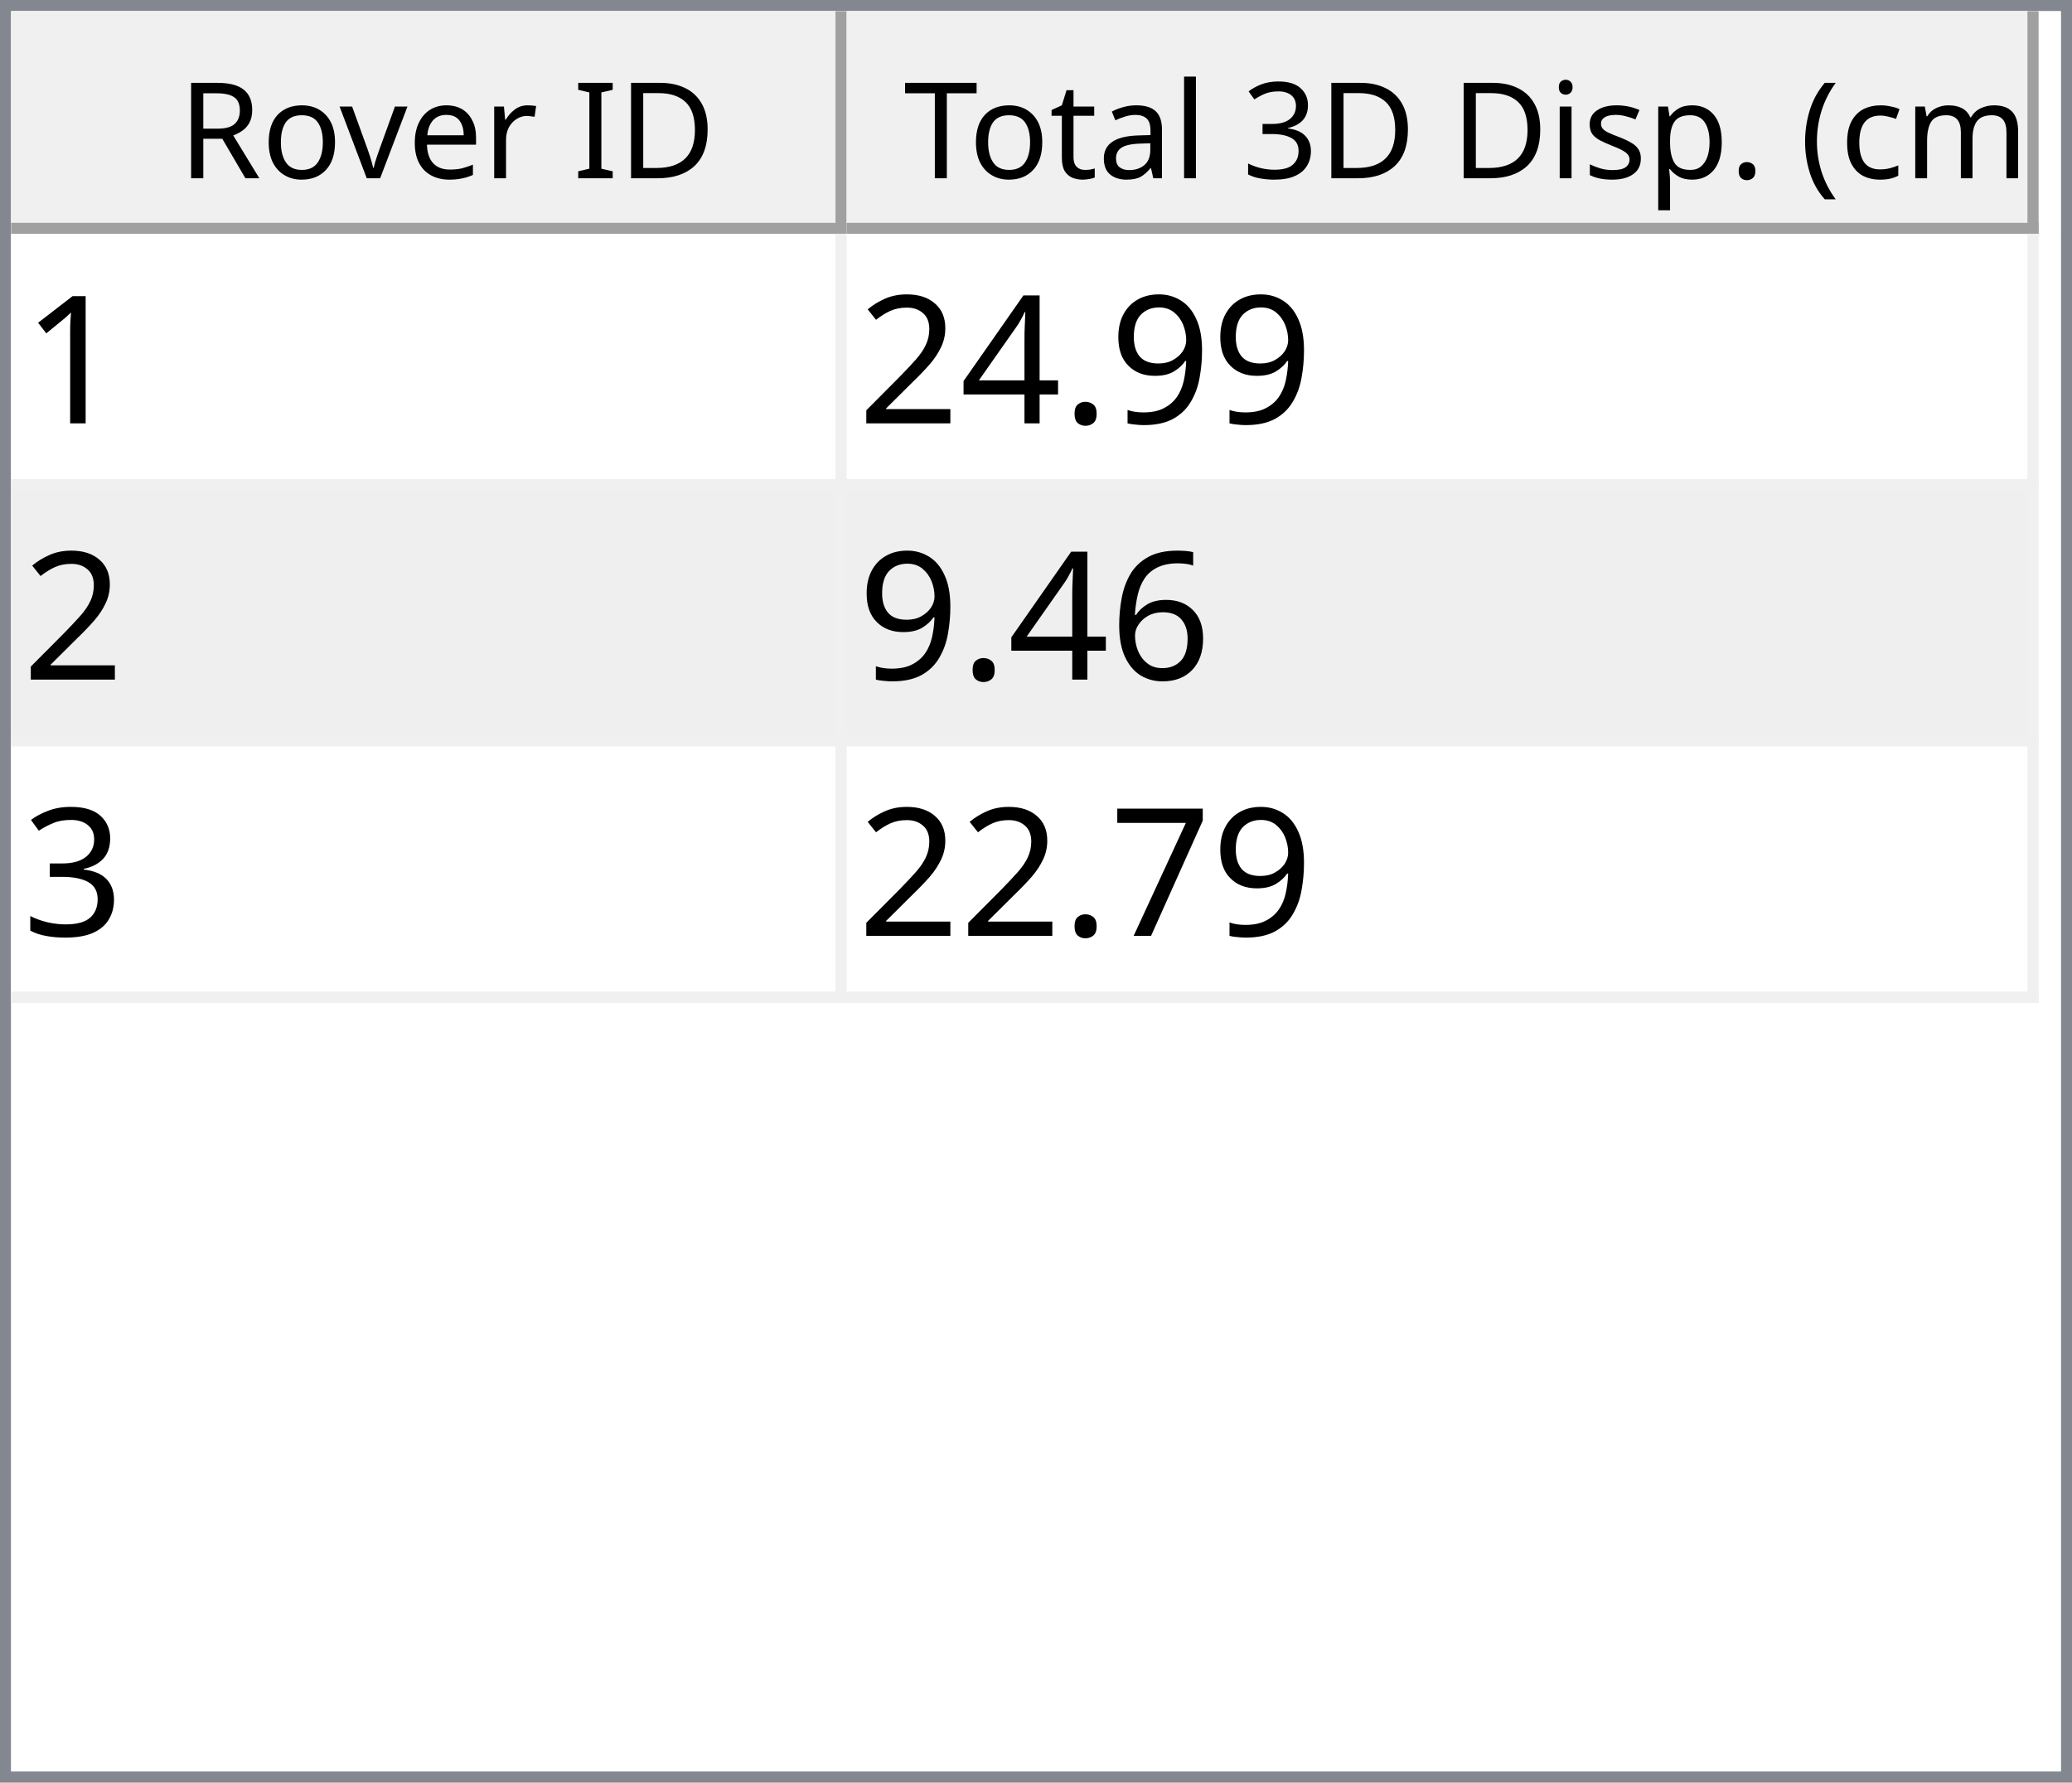
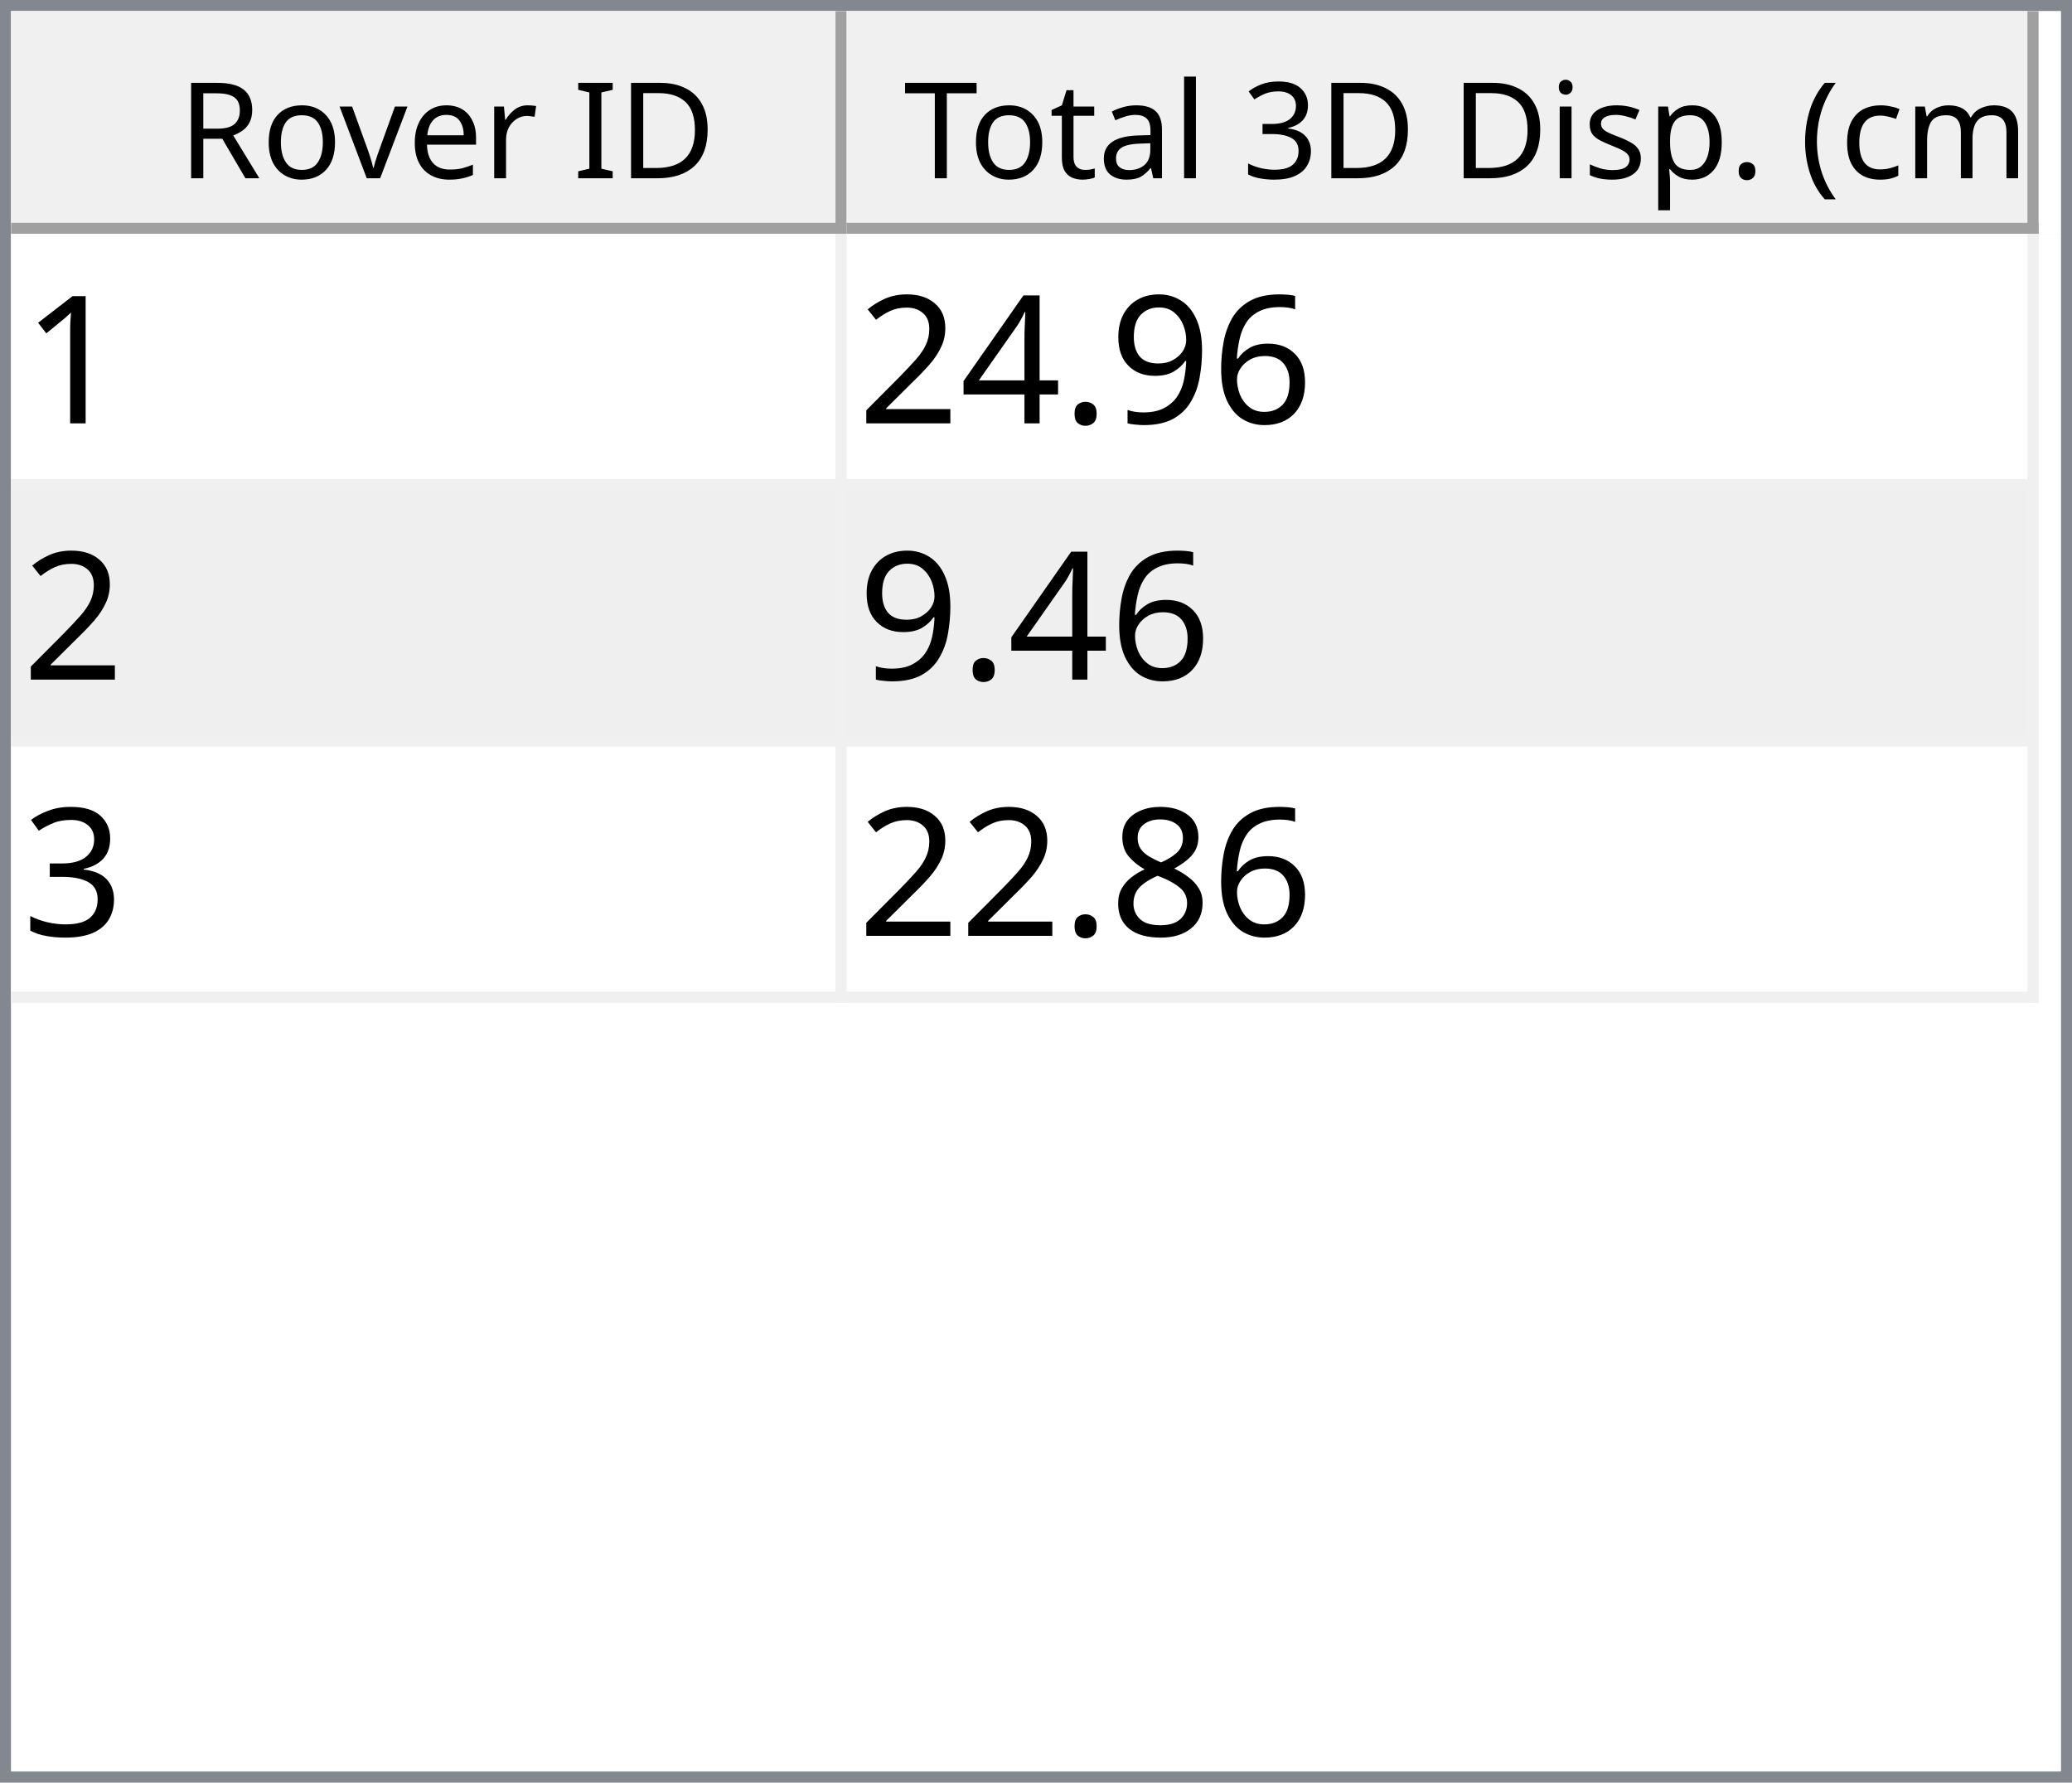
<svg xmlns="http://www.w3.org/2000/svg" style="fill-opacity:1; color-rendering:auto; color-interpolation:auto; text-rendering:auto; stroke:black; stroke-linecap:square; stroke-miterlimit:10; shape-rendering:auto; stroke-opacity:1; fill:black; stroke-dasharray:none; font-weight:normal; stroke-width:1; font-family:'Dialog'; font-style:normal; stroke-linejoin:miter; font-size:12px; stroke-dashoffset:0; image-rendering:auto;" width="186" height="160">
  <defs id="genericDefs" />
  <g>
    <defs id="defs1">
      <clipPath clipPathUnits="userSpaceOnUse" id="clipPath1">
        <path d="M0 0 L186 0 L186 160 L0 160 L0 0 Z" />
      </clipPath>
      <clipPath clipPathUnits="userSpaceOnUse" id="clipPath2">
        <path d="M0 0 L0 160 L186 160 L186 0 Z" />
      </clipPath>
      <clipPath clipPathUnits="userSpaceOnUse" id="clipPath3">
        <path d="M0 0 L0 20 L184 20 L184 0 Z" />
      </clipPath>
      <clipPath clipPathUnits="userSpaceOnUse" id="clipPath4">
        <path d="M0 0 L0 20 L75 20 L75 0 Z" />
      </clipPath>
      <clipPath clipPathUnits="userSpaceOnUse" id="clipPath5">
        <path d="M1 1 L1 19 L74 19 L74 1 Z" />
      </clipPath>
      <clipPath clipPathUnits="userSpaceOnUse" id="clipPath6">
        <path d="M0 0 L0 18 L73 18 L73 0 Z" />
      </clipPath>
      <clipPath clipPathUnits="userSpaceOnUse" id="clipPath7">
        <path d="M-0.5 -0.5 L-0.5 19.5 L74.5 19.5 L74.5 -0.5 Z" />
      </clipPath>
      <clipPath clipPathUnits="userSpaceOnUse" id="clipPath8">
        <path d="M0 0 L0 20 L107 20 L107 0 Z" />
      </clipPath>
      <clipPath clipPathUnits="userSpaceOnUse" id="clipPath9">
        <path d="M1 1 L1 19 L106 19 L106 1 Z" />
      </clipPath>
      <clipPath clipPathUnits="userSpaceOnUse" id="clipPath10">
        <path d="M0 0 L0 18 L105 18 L105 0 Z" />
      </clipPath>
      <clipPath clipPathUnits="userSpaceOnUse" id="clipPath11">
        <path d="M-0.5 -0.5 L-0.5 19.5 L106.5 19.5 L106.5 -0.5 Z" />
      </clipPath>
      <clipPath clipPathUnits="userSpaceOnUse" id="clipPath12">
        <path d="M0 0 L0 138 L184 138 L184 0 Z" />
      </clipPath>
      <clipPath clipPathUnits="userSpaceOnUse" id="clipPath13">
        <path d="M0 0 L0 69 L182 69 L182 0 Z" />
      </clipPath>
      <clipPath clipPathUnits="userSpaceOnUse" id="clipPath14">
        <path d="M-0.5 -0.5 L-0.5 68.5 L181.5 68.5 L181.5 -0.5 Z" />
      </clipPath>
      <clipPath clipPathUnits="userSpaceOnUse" id="clipPath15">
        <path d="M0 0 L0 22 L74 22 L74 0 Z" />
      </clipPath>
      <clipPath clipPathUnits="userSpaceOnUse" id="clipPath16">
        <path d="M0 0 L0 22 L106 22 L106 0 Z" />
      </clipPath>
      <font horiz-adv-x="64.551" id="font1">
        <font-face ascent="107.91" descent="25.098" units-per-em="100" style="font-style:normal; font-family:Segoe UI; font-weight:normal;" />
        <missing-glyph horiz-adv-x="64.551" d="M8.109 0 L8.109 68.266 L56.453 68.266 L56.453 0 L8.109 0 ZM15.328 7.234 L49.219 7.234 L49.219 61.031 L15.328 61.031 L15.328 7.234 Z" />
        <glyph unicode="D" horiz-adv-x="70.117" d="M9.188 0 L9.188 70.016 L28.516 70.016 Q65.531 70.016 65.531 35.891 Q65.531 19.672 55.25 9.836 Q44.969 0 27.734 0 L9.188 0 ZM17.391 62.594 L17.391 7.422 L27.828 7.422 Q41.609 7.422 49.273 14.797 Q56.938 22.172 56.938 35.688 Q56.938 62.594 28.328 62.594 L17.391 62.594 Z" />
        <glyph unicode="I" horiz-adv-x="26.611" d="M17.391 0 L9.188 0 L9.188 70.016 L17.391 70.016 L17.391 0 Z" />
        <glyph unicode=" " horiz-adv-x="27.393" d="" />
        <glyph unicode="r" horiz-adv-x="34.766" d="M34.188 41.891 Q32.078 43.5 28.125 43.5 Q23 43.5 19.555 38.672 Q16.109 33.844 16.109 25.484 L16.109 0 L8.109 0 L8.109 50 L16.109 50 L16.109 39.703 L16.312 39.703 Q18.016 44.969 21.531 47.922 Q25.047 50.875 29.391 50.875 Q32.516 50.875 34.188 50.203 L34.188 41.891 Z" />
        <glyph unicode="e" horiz-adv-x="52.295" d="M48.297 23 L12.984 23 Q13.188 14.656 17.484 10.109 Q21.781 5.562 29.297 5.562 Q37.75 5.562 44.828 11.141 L44.828 3.609 Q38.234 -1.172 27.391 -1.172 Q16.797 -1.172 10.742 5.641 Q4.688 12.453 4.688 24.812 Q4.688 36.469 11.305 43.82 Q17.922 51.172 27.734 51.172 Q37.547 51.172 42.922 44.828 Q48.297 38.484 48.297 27.203 L48.297 23 ZM40.094 29.781 Q40.047 36.719 36.75 40.578 Q33.453 44.438 27.594 44.438 Q21.922 44.438 17.969 40.383 Q14.016 36.328 13.094 29.781 L40.094 29.781 Z" />
        <glyph unicode="v" horiz-adv-x="47.9" d="M47.406 50 L27.484 0 L19.625 0 L0.688 50 L9.469 50 L22.172 13.672 Q23.578 9.672 23.922 6.688 L24.125 6.688 Q24.609 10.453 25.688 13.484 L38.969 50 L47.406 50 Z" />
        <glyph unicode="o" horiz-adv-x="58.594" d="M29 -1.172 Q17.922 -1.172 11.305 5.836 Q4.688 12.844 4.688 24.422 Q4.688 37.016 11.57 44.094 Q18.453 51.172 30.172 51.172 Q41.359 51.172 47.633 44.289 Q53.906 37.406 53.906 25.203 Q53.906 13.234 47.141 6.031 Q40.375 -1.172 29 -1.172 ZM29.594 44.438 Q21.875 44.438 17.383 39.188 Q12.891 33.938 12.891 24.703 Q12.891 15.828 17.43 10.695 Q21.969 5.562 29.594 5.562 Q37.359 5.562 41.531 10.594 Q45.703 15.625 45.703 24.906 Q45.703 34.281 41.531 39.359 Q37.359 44.438 29.594 44.438 Z" />
        <glyph unicode="R" horiz-adv-x="59.814" d="M59.375 0 L49.609 0 L37.891 19.625 Q36.281 22.359 34.766 24.289 Q33.25 26.219 31.664 27.438 Q30.078 28.656 28.25 29.219 Q26.422 29.781 24.125 29.781 L17.391 29.781 L17.391 0 L9.188 0 L9.188 70.016 L30.078 70.016 Q34.672 70.016 38.555 68.867 Q42.438 67.719 45.289 65.375 Q48.141 63.031 49.758 59.547 Q51.375 56.062 51.375 51.375 Q51.375 47.703 50.273 44.656 Q49.172 41.609 47.148 39.211 Q45.125 36.812 42.266 35.133 Q39.406 33.453 35.844 32.516 L35.844 32.328 Q37.594 31.547 38.891 30.547 Q40.188 29.547 41.359 28.18 Q42.531 26.812 43.68 25.078 Q44.828 23.344 46.234 21.047 L59.375 0 ZM17.391 62.594 L17.391 37.203 L28.516 37.203 Q31.594 37.203 34.203 38.133 Q36.812 39.062 38.719 40.797 Q40.625 42.531 41.703 45.047 Q42.781 47.562 42.781 50.688 Q42.781 56.297 39.141 59.445 Q35.5 62.594 28.609 62.594 L17.391 62.594 Z" />
        <glyph unicode=")" horiz-adv-x="30.176" d="M8.297 -15.922 L1.172 -15.922 Q16.406 2.344 16.406 26.812 Q16.406 51.469 1.078 70.016 L8.297 70.016 Q23.531 52.156 23.531 26.703 Q23.531 1.375 8.297 -15.922 Z" />
        <glyph unicode="m" horiz-adv-x="86.133" d="M79.109 0 L71.094 0 L71.094 28.719 Q71.094 37.016 68.531 40.727 Q65.969 44.438 59.906 44.438 Q54.781 44.438 51.195 39.75 Q47.609 35.062 47.609 28.516 L47.609 0 L39.594 0 L39.594 29.688 Q39.594 44.438 28.219 44.438 Q22.953 44.438 19.531 40.016 Q16.109 35.594 16.109 28.516 L16.109 0 L8.109 0 L8.109 50 L16.109 50 L16.109 42.094 L16.312 42.094 Q21.625 51.172 31.844 51.172 Q36.969 51.172 40.773 48.312 Q44.578 45.453 46 40.828 Q51.562 51.172 62.594 51.172 Q79.109 51.172 79.109 30.812 L79.109 0 Z" />
        <glyph unicode="c" horiz-adv-x="46.191" d="M42.188 2.297 Q36.422 -1.172 28.516 -1.172 Q17.828 -1.172 11.258 5.789 Q4.688 12.75 4.688 23.828 Q4.688 36.188 11.766 43.68 Q18.844 51.172 30.672 51.172 Q37.25 51.172 42.281 48.734 L42.281 40.531 Q36.719 44.438 30.375 44.438 Q22.703 44.438 17.797 38.945 Q12.891 33.453 12.891 24.516 Q12.891 15.719 17.508 10.641 Q22.125 5.562 29.891 5.562 Q36.422 5.562 42.188 9.906 L42.188 2.297 Z" />
        <glyph unicode="(" horiz-adv-x="30.176" d="M29.109 -15.922 L21.969 -15.922 Q6.844 1.375 6.844 26.703 Q6.844 52.156 21.969 70.016 L29.203 70.016 Q13.875 51.469 13.875 26.812 Q13.875 2.344 29.109 -15.922 Z" />
        <glyph unicode="." horiz-adv-x="21.68" d="M10.891 -1.078 Q8.641 -1.078 7.055 0.539 Q5.469 2.156 5.469 4.391 Q5.469 6.641 7.055 8.273 Q8.641 9.906 10.891 9.906 Q13.188 9.906 14.797 8.273 Q16.406 6.641 16.406 4.391 Q16.406 2.156 14.797 0.539 Q13.188 -1.078 10.891 -1.078 Z" />
        <glyph unicode="p" horiz-adv-x="58.789" d="M16.312 7.234 L16.109 7.234 L16.109 -23 L8.109 -23 L8.109 50 L16.109 50 L16.109 41.219 L16.312 41.219 Q22.219 51.172 33.594 51.172 Q43.266 51.172 48.688 44.461 Q54.109 37.75 54.109 26.469 Q54.109 13.922 48 6.375 Q41.891 -1.172 31.297 -1.172 Q21.578 -1.172 16.312 7.234 ZM16.109 27.391 L16.109 20.406 Q16.109 14.203 20.141 9.883 Q24.172 5.562 30.375 5.562 Q37.641 5.562 41.773 11.133 Q45.906 16.703 45.906 26.609 Q45.906 34.969 42.047 39.703 Q38.188 44.438 31.594 44.438 Q24.609 44.438 20.359 39.578 Q16.109 34.719 16.109 27.391 Z" />
        <glyph unicode="s" horiz-adv-x="42.432" d="M5.078 1.812 L5.078 10.406 Q11.625 5.562 19.484 5.562 Q30.031 5.562 30.031 12.594 Q30.031 14.594 29.125 15.992 Q28.219 17.391 26.68 18.461 Q25.141 19.531 23.07 20.383 Q21 21.234 18.609 22.172 Q15.281 23.484 12.766 24.828 Q10.25 26.172 8.57 27.859 Q6.891 29.547 6.031 31.695 Q5.172 33.844 5.172 36.719 Q5.172 40.234 6.789 42.945 Q8.406 45.656 11.086 47.484 Q13.766 49.312 17.211 50.242 Q20.656 51.172 24.312 51.172 Q30.812 51.172 35.938 48.922 L35.938 40.828 Q30.422 44.438 23.25 44.438 Q21 44.438 19.195 43.922 Q17.391 43.406 16.094 42.477 Q14.797 41.547 14.086 40.258 Q13.375 38.969 13.375 37.406 Q13.375 35.453 14.086 34.133 Q14.797 32.812 16.164 31.789 Q17.531 30.766 19.484 29.938 Q21.438 29.109 23.922 28.125 Q27.25 26.859 29.883 25.516 Q32.516 24.172 34.375 22.484 Q36.234 20.797 37.234 18.602 Q38.234 16.406 38.234 13.375 Q38.234 9.672 36.602 6.938 Q34.969 4.203 32.234 2.398 Q29.5 0.594 25.93 -0.289 Q22.359 -1.172 18.453 -1.172 Q10.75 -1.172 5.078 1.812 Z" />
        <glyph unicode="i" horiz-adv-x="24.219" d="M12.203 62.703 Q10.062 62.703 8.547 64.164 Q7.031 65.625 7.031 67.875 Q7.031 70.125 8.547 71.609 Q10.062 73.094 12.203 73.094 Q14.406 73.094 15.945 71.609 Q17.484 70.125 17.484 67.875 Q17.484 65.719 15.945 64.211 Q14.406 62.703 12.203 62.703 ZM16.109 0 L8.109 0 L8.109 50 L16.109 50 L16.109 0 Z" />
        <glyph unicode="3" horiz-adv-x="53.906" d="M46.531 19.828 Q46.531 15.094 44.75 11.211 Q42.969 7.328 39.719 4.57 Q36.469 1.812 31.93 0.297 Q27.391 -1.219 21.922 -1.219 Q11.922 -1.219 6 2.594 L6 11.188 Q13.094 5.609 22.219 5.609 Q25.875 5.609 28.828 6.539 Q31.781 7.469 33.906 9.227 Q36.031 10.984 37.18 13.477 Q38.328 15.969 38.328 19.094 Q38.328 32.812 18.797 32.812 L12.984 32.812 L12.984 39.594 L18.5 39.594 Q35.797 39.594 35.797 52.484 Q35.797 64.406 22.609 64.406 Q15.188 64.406 8.688 59.422 L8.688 67.188 Q15.375 71.188 24.609 71.188 Q29 71.188 32.57 69.969 Q36.141 68.75 38.68 66.555 Q41.219 64.359 42.609 61.281 Q44 58.203 44 54.5 Q44 40.672 30.031 36.719 L30.031 36.531 Q33.594 36.141 36.625 34.797 Q39.656 33.453 41.852 31.305 Q44.047 29.156 45.289 26.25 Q46.531 23.344 46.531 19.828 Z" />
        <glyph unicode="l" horiz-adv-x="24.219" d="M16.109 0 L8.109 0 L8.109 74.031 L16.109 74.031 L16.109 0 Z" />
        <glyph unicode="a" horiz-adv-x="50.879" d="M43.891 0 L35.891 0 L35.891 7.812 L35.688 7.812 Q30.469 -1.172 20.312 -1.172 Q12.844 -1.172 8.617 2.781 Q4.391 6.734 4.391 13.281 Q4.391 27.297 20.906 29.594 L35.891 31.688 Q35.891 44.438 25.594 44.438 Q16.547 44.438 9.281 38.281 L9.281 46.484 Q16.656 51.172 26.266 51.172 Q43.891 51.172 43.891 32.516 L43.891 0 ZM35.891 25.297 L23.828 23.641 Q18.266 22.859 15.43 20.875 Q12.594 18.891 12.594 13.875 Q12.594 10.203 15.211 7.883 Q17.828 5.562 22.172 5.562 Q28.125 5.562 32.008 9.742 Q35.891 13.922 35.891 20.312 L35.891 25.297 Z" />
        <glyph unicode="t" horiz-adv-x="33.887" d="M31.297 0.484 Q28.469 -1.078 23.828 -1.078 Q10.688 -1.078 10.688 13.578 L10.688 43.172 L2.094 43.172 L2.094 50 L10.688 50 L10.688 62.203 L18.703 64.797 L18.703 50 L31.297 50 L31.297 43.172 L18.703 43.172 L18.703 14.984 Q18.703 9.969 20.414 7.82 Q22.125 5.672 26.078 5.672 Q29.109 5.672 31.297 7.328 L31.297 0.484 Z" />
        <glyph unicode="T" horiz-adv-x="52.393" d="M50.594 62.594 L30.375 62.594 L30.375 0 L22.172 0 L22.172 62.594 L2 62.594 L2 70.016 L50.594 70.016 L50.594 62.594 Z" />
      </font>
      <font horiz-adv-x="75.0" id="font2">
        <font-face ascent="100.537" descent="21.973" units-per-em="100" style="font-style:normal; font-family:sans-serif; font-weight:normal;" />
        <missing-glyph horiz-adv-x="75.0" d="M12.5 0 L12.5 62.5 L62.5 62.5 L62.5 0 L12.5 0 ZM14.062 1.562 L60.938 1.562 L60.938 60.938 L14.062 60.938 L14.062 1.562 Z" />
        <glyph unicode="1" horiz-adv-x="55.615" d="M37.25 0 L28.469 0 L28.469 56 Q25.297 52.984 20.141 49.953 Q14.984 46.922 10.891 45.406 L10.891 53.906 Q18.266 57.375 23.781 62.305 Q29.297 67.234 31.594 71.875 L37.25 71.875 L37.25 0 Z" />
+         <glyph unicode="6" horiz-adv-x="55.615" d="M49.75 54.047 L41.016 53.375 Q39.844 58.547 37.703 60.891 Q34.125 64.656 28.906 64.656 Q24.703 64.656 21.531 62.312 Q17.391 59.281 14.992 53.469 Q12.594 47.656 12.5 36.922 Q15.672 41.75 20.266 44.094 Q24.859 46.438 29.891 46.438 Q38.672 46.438 44.852 39.969 Q51.031 33.5 51.031 23.25 Q51.031 16.5 48.125 10.719 Q45.219 4.938 40.141 1.859 Q35.062 -1.219 28.609 -1.219 Q17.625 -1.219 10.695 6.859 Q3.766 14.938 3.766 33.5 Q3.766 54.25 11.422 63.672 Q18.109 71.875 29.438 71.875 Q37.891 71.875 43.289 67.141 Q48.688 62.406 49.75 54.047 ZM13.875 23.188 Q13.875 18.656 15.797 14.508 Q17.719 10.359 21.188 8.18 Q24.656 6 28.469 6 Q34.031 6 38.039 10.492 Q42.047 14.984 42.047 22.703 Q42.047 30.125 38.086 34.398 Q34.125 38.672 28.125 38.672 Q22.172 38.672 18.023 34.398 Q13.875 30.125 13.875 23.188 Z" />
        <glyph unicode="9" horiz-adv-x="55.615" d="M5.469 16.547 L13.922 17.328 Q14.984 11.375 18.016 8.688 Q21.047 6 25.781 6 Q29.828 6 32.883 7.859 Q35.938 9.719 37.891 12.82 Q39.844 15.922 41.164 21.195 Q42.484 26.469 42.484 31.938 Q42.484 32.516 42.438 33.688 Q39.797 29.5 35.234 26.883 Q30.672 24.266 25.344 24.266 Q16.453 24.266 10.305 30.711 Q4.156 37.156 4.156 47.703 Q4.156 58.594 10.578 65.234 Q17 71.875 26.656 71.875 Q33.641 71.875 39.43 68.117 Q45.219 64.359 48.219 57.398 Q51.219 50.438 51.219 37.25 Q51.219 23.531 48.242 15.406 Q45.266 7.281 39.383 3.031 Q33.5 -1.219 25.594 -1.219 Q17.188 -1.219 11.867 3.445 Q6.547 8.109 5.469 16.547 ZM41.453 48.141 Q41.453 55.719 37.43 60.156 Q33.406 64.594 27.734 64.594 Q21.875 64.594 17.531 59.812 Q13.188 55.031 13.188 47.406 Q13.188 40.578 17.312 36.305 Q21.438 32.031 27.484 32.031 Q33.594 32.031 37.523 36.305 Q41.453 40.578 41.453 48.141 Z" />
        <glyph unicode="." horiz-adv-x="27.783" d="M9.078 0 L9.078 10.016 L19.094 10.016 L19.094 0 L9.078 0 Z" />
        <glyph unicode="4" horiz-adv-x="55.615" d="M32.328 0 L32.328 17.141 L1.266 17.141 L1.266 25.203 L33.938 71.578 L41.109 71.578 L41.109 25.203 L50.781 25.203 L50.781 17.141 L41.109 17.141 L41.109 0 L32.328 0 ZM32.328 25.203 L32.328 57.469 L9.906 25.203 L32.328 25.203 Z" />
        <glyph unicode="2" horiz-adv-x="55.615" d="M50.344 8.453 L50.344 0 L3.031 0 Q2.938 3.172 4.047 6.109 Q5.859 10.938 9.836 15.625 Q13.812 20.312 21.344 26.469 Q33.016 36.031 37.117 41.625 Q41.219 47.219 41.219 52.203 Q41.219 57.422 37.477 61.008 Q33.734 64.594 27.734 64.594 Q21.391 64.594 17.578 60.789 Q13.766 56.984 13.719 50.25 L4.688 51.172 Q5.609 61.281 11.664 66.578 Q17.719 71.875 27.938 71.875 Q38.234 71.875 44.242 66.164 Q50.25 60.453 50.25 52 Q50.25 47.703 48.492 43.555 Q46.734 39.406 42.656 34.812 Q38.578 30.219 29.109 22.219 Q21.188 15.578 18.945 13.211 Q16.703 10.844 15.234 8.453 L50.344 8.453 Z" />
-         <glyph unicode="6" horiz-adv-x="55.615" d="M49.75 54.047 L41.016 53.375 Q39.844 58.547 37.703 60.891 Q34.125 64.656 28.906 64.656 Q24.703 64.656 21.531 62.312 Q17.391 59.281 14.992 53.469 Q12.594 47.656 12.5 36.922 Q15.672 41.75 20.266 44.094 Q24.859 46.438 29.891 46.438 Q38.672 46.438 44.852 39.969 Q51.031 33.5 51.031 23.25 Q51.031 16.5 48.125 10.719 Q45.219 4.938 40.141 1.859 Q35.062 -1.219 28.609 -1.219 Q17.625 -1.219 10.695 6.859 Q3.766 14.938 3.766 33.5 Q3.766 54.25 11.422 63.672 Q18.109 71.875 29.438 71.875 Q37.891 71.875 43.289 67.141 Q48.688 62.406 49.75 54.047 ZM13.875 23.188 Q13.875 18.656 15.797 14.508 Q17.719 10.359 21.188 8.18 Q24.656 6 28.469 6 Q34.031 6 38.039 10.492 Q42.047 14.984 42.047 22.703 Q42.047 30.125 38.086 34.398 Q34.125 38.672 28.125 38.672 Q22.172 38.672 18.023 34.398 Q13.875 30.125 13.875 23.188 Z" />
        <glyph unicode="3" horiz-adv-x="55.615" d="M4.203 18.891 L12.984 20.062 Q14.5 12.594 18.141 9.297 Q21.781 6 27 6 Q33.203 6 37.477 10.297 Q41.75 14.594 41.75 20.953 Q41.75 27 37.797 30.93 Q33.844 34.859 27.734 34.859 Q25.25 34.859 21.531 33.891 L22.516 41.609 Q23.391 41.5 23.922 41.5 Q29.547 41.5 34.039 44.43 Q38.531 47.359 38.531 53.469 Q38.531 58.297 35.258 61.477 Q31.984 64.656 26.812 64.656 Q21.688 64.656 18.266 61.43 Q14.844 58.203 13.875 51.766 L5.078 53.328 Q6.688 62.156 12.398 67.016 Q18.109 71.875 26.609 71.875 Q32.469 71.875 37.398 69.359 Q42.328 66.844 44.945 62.5 Q47.562 58.156 47.562 53.266 Q47.562 48.641 45.07 44.828 Q42.578 41.016 37.703 38.766 Q44.047 37.312 47.562 32.695 Q51.078 28.078 51.078 21.141 Q51.078 11.766 44.242 5.25 Q37.406 -1.266 26.953 -1.266 Q17.531 -1.266 11.305 4.352 Q5.078 9.969 4.203 18.891 Z" />
-         <glyph unicode="7" horiz-adv-x="55.615" d="M4.734 62.203 L4.734 70.656 L51.078 70.656 L51.078 63.812 Q44.234 56.547 37.523 44.484 Q30.812 32.422 27.156 19.672 Q24.516 10.688 23.781 0 L14.75 0 Q14.891 8.453 18.062 20.414 Q21.234 32.375 27.172 43.484 Q33.109 54.594 39.797 62.203 L4.734 62.203 Z" />
+         <glyph unicode="8" horiz-adv-x="55.615" d="M17.672 38.812 Q12.203 40.828 9.57 44.539 Q6.938 48.25 6.938 53.422 Q6.938 61.234 12.555 66.555 Q18.172 71.875 27.484 71.875 Q36.859 71.875 42.578 66.43 Q48.297 60.984 48.297 53.172 Q48.297 48.188 45.68 44.508 Q43.062 40.828 37.75 38.812 Q44.344 36.672 47.781 31.883 Q51.219 27.094 51.219 20.453 Q51.219 11.281 44.727 5.031 Q38.234 -1.219 27.641 -1.219 Q17.047 -1.219 10.547 5.055 Q4.047 11.328 4.047 20.703 Q4.047 27.688 7.594 32.398 Q11.141 37.109 17.672 38.812 ZM15.922 53.719 Q15.922 48.641 19.195 45.414 Q22.469 42.188 27.688 42.188 Q32.766 42.188 36.016 45.383 Q39.266 48.578 39.266 53.219 Q39.266 58.062 35.914 61.359 Q32.562 64.656 27.594 64.656 Q22.562 64.656 19.242 61.43 Q15.922 58.203 15.922 53.719 ZM13.094 20.656 Q13.094 16.891 14.875 13.375 Q16.656 9.859 20.172 7.93 Q23.688 6 27.734 6 Q34.031 6 38.133 10.055 Q42.234 14.109 42.234 20.359 Q42.234 26.703 38.016 30.859 Q33.797 35.016 27.438 35.016 Q21.234 35.016 17.164 30.914 Q13.094 26.812 13.094 20.656 Z" />
      </font>
    </defs>
    <g style="fill:white; stroke:white;">
      <rect x="0" y="0" width="186" style="clip-path:url(#clipPath1); stroke:none;" height="160" />
    </g>
    <g style="fill:white; text-rendering:optimizeSpeed; color-rendering:optimizeSpeed; image-rendering:optimizeSpeed; shape-rendering:crispEdges; stroke:white; color-interpolation:sRGB;">
      <rect x="0" width="186" height="160" y="0" style="stroke:none;" />
      <path style="stroke:none;" d="M0 160 L186 160 L186 0 L0 0 Z" />
    </g>
    <g style="fill:rgb(240,240,240); font-family:'Segoe UI'; stroke:rgb(240,240,240);">
      <rect x="0" y="0" width="186" style="clip-path:url(#clipPath2); stroke:none;" height="160" />
    </g>
    <g style="fill:rgb(130,135,144); font-family:'Segoe UI'; stroke:rgb(130,135,144);">
      <path d="M0 0 L186 0 L186 160 L0 160 L0 0 ZM1 1 L185 1 L185 159 L1 159 L1 1 Z" style="fill-rule:evenodd; clip-path:url(#clipPath2); stroke:none;" />
    </g>
    <g style="fill:white; font-family:'Segoe UI'; stroke:white;" transform="translate(1,1)">
      <rect x="0" y="0" width="184" style="clip-path:url(#clipPath3); stroke:none;" height="20" />
    </g>
    <g style="fill:rgb(240,240,240); font-family:'Segoe UI'; stroke:rgb(240,240,240);" transform="translate(1,1)">
      <rect x="0" y="0" width="75" style="clip-path:url(#clipPath4); stroke:none;" height="20" />
    </g>
    <g style="font-family:'Segoe UI';" transform="translate(2,2)">
      <text x="14" xml:space="preserve" y="14" style="clip-path:url(#clipPath6); stroke:none;">Rover ID</text>
    </g>
    <g style="fill:rgb(160,160,160); font-family:'Segoe UI'; stroke:rgb(160,160,160); stroke-linejoin:bevel;" transform="translate(1.5,1.5)">
      <line x1="74" x2="74" y1="0" style="fill:none; clip-path:url(#clipPath7);" y2="19" />
    </g>
    <g style="fill:rgb(160,160,160); font-family:'Segoe UI'; stroke:rgb(160,160,160); stroke-linejoin:bevel;" transform="matrix(1,0,0,1,1,1) translate(0.5,0.5)">
      <line x1="0" x2="74" y1="19" style="fill:none; clip-path:url(#clipPath7);" y2="19" />
    </g>
    <g style="fill:rgb(240,240,240); font-family:'Segoe UI'; stroke:rgb(240,240,240);" transform="translate(76,1)">
      <rect x="0" y="0" width="107" style="clip-path:url(#clipPath8); stroke:none;" height="20" />
    </g>
    <g style="font-family:'Segoe UI';" transform="translate(77,2)">
      <text x="1" xml:space="preserve" y="14" style="clip-path:url(#clipPath10); stroke:none;"> Total 3D Disp. (cm)</text>
    </g>
    <g style="fill:rgb(160,160,160); font-family:'Segoe UI'; stroke:rgb(160,160,160); stroke-linejoin:bevel;" transform="translate(76.5,1.5)">
      <line x1="106" x2="106" y1="0" style="fill:none; clip-path:url(#clipPath11);" y2="19" />
    </g>
    <g style="fill:rgb(160,160,160); font-family:'Segoe UI'; stroke:rgb(160,160,160); stroke-linejoin:bevel;" transform="matrix(1,0,0,1,76,1) translate(0.5,0.5)">
      <line x1="0" x2="106" y1="19" style="fill:none; clip-path:url(#clipPath11);" y2="19" />
    </g>
    <g style="fill:white; font-family:'Segoe UI'; stroke:white;" transform="translate(1,21)">
      <rect x="0" y="0" width="184" style="clip-path:url(#clipPath12); stroke:none;" height="138" />
    </g>
    <g style="fill:rgb(240,240,240); font-size:16px; font-family:sans-serif; stroke:rgb(240,240,240);" transform="translate(1,21)">
      <rect x="0" y="0" width="182" style="clip-path:url(#clipPath13); stroke:none;" height="69" />
      <line transform="translate(0.5,0.5)" x1="0" x2="181" y1="22" style="clip-path:url(#clipPath14); fill:none; stroke-linejoin:bevel;" y2="22" />
    </g>
    <g transform="matrix(1,0,0,1,1,21) translate(0.5,0.5)" style="fill:rgb(240,240,240); font-size:16px; font-family:sans-serif; stroke:rgb(240,240,240); stroke-linejoin:bevel;">
      <line x1="0" x2="181" y1="45" style="fill:none; clip-path:url(#clipPath14);" y2="45" />
    </g>
    <g transform="matrix(1,0,0,1,1,21) translate(0.5,0.5)" style="fill:rgb(240,240,240); font-size:16px; font-family:sans-serif; stroke:rgb(240,240,240); stroke-linejoin:bevel;">
      <line x1="0" x2="181" y1="68" style="fill:none; clip-path:url(#clipPath14);" y2="68" />
    </g>
    <g transform="matrix(1,0,0,1,1,21) translate(0.5,0.5)" style="fill:rgb(240,240,240); font-size:16px; font-family:sans-serif; stroke:rgb(240,240,240); stroke-linejoin:bevel;">
      <line x1="74" x2="74" y1="0" style="fill:none; clip-path:url(#clipPath14);" y2="68" />
    </g>
    <g transform="matrix(1,0,0,1,1,21) translate(0.5,0.5)" style="fill:rgb(240,240,240); font-size:16px; font-family:sans-serif; stroke:rgb(240,240,240); stroke-linejoin:bevel;">
      <line x1="181" x2="181" y1="0" style="fill:none; clip-path:url(#clipPath14);" y2="68" />
    </g>
    <g style="fill:white; font-size:16px; font-family:sans-serif; stroke:white;" transform="matrix(1,0,0,1,1,21)">
      <rect x="0" y="0" width="74" style="clip-path:url(#clipPath15); stroke:none;" height="22" />
      <text x="1" y="17" style="fill:black; clip-path:url(#clipPath15); stroke:none;" xml:space="preserve">1</text>
    </g>
    <g style="fill:white; font-size:16px; font-family:sans-serif; stroke:white;" transform="matrix(1,0,0,1,1,21) translate(75,0)">
      <rect x="0" y="0" width="106" style="clip-path:url(#clipPath16); stroke:none;" height="22" />
-       <text x="1" y="17" style="fill:black; clip-path:url(#clipPath16); stroke:none;" xml:space="preserve">24.99</text>
+       <text x="1" y="17" style="fill:black; clip-path:url(#clipPath16); stroke:none;" xml:space="preserve">24.96</text>
    </g>
    <g style="fill:rgb(239,239,239); font-size:16px; font-family:sans-serif; stroke:rgb(239,239,239);" transform="matrix(1,0,0,1,1,21) translate(0,23)">
      <rect x="0" y="0" width="74" style="clip-path:url(#clipPath15); stroke:none;" height="22" />
      <text x="1" y="17" style="fill:black; clip-path:url(#clipPath15); stroke:none;" xml:space="preserve">2</text>
    </g>
    <g style="fill:rgb(239,239,239); font-size:16px; font-family:sans-serif; stroke:rgb(239,239,239);" transform="matrix(1,0,0,1,1,21) translate(75,23)">
      <rect x="0" y="0" width="106" style="clip-path:url(#clipPath16); stroke:none;" height="22" />
      <text x="1" y="17" style="fill:black; clip-path:url(#clipPath16); stroke:none;" xml:space="preserve">9.46</text>
    </g>
    <g style="fill:white; font-size:16px; font-family:sans-serif; stroke:white;" transform="matrix(1,0,0,1,1,21) translate(0,46)">
      <rect x="0" y="0" width="74" style="clip-path:url(#clipPath15); stroke:none;" height="22" />
      <text x="1" y="17" style="fill:black; clip-path:url(#clipPath15); stroke:none;" xml:space="preserve">3</text>
    </g>
    <g style="fill:white; font-size:16px; font-family:sans-serif; stroke:white;" transform="matrix(1,0,0,1,1,21) translate(75,46)">
      <rect x="0" y="0" width="106" style="clip-path:url(#clipPath16); stroke:none;" height="22" />
-       <text x="1" y="17" style="fill:black; clip-path:url(#clipPath16); stroke:none;" xml:space="preserve">22.79</text>
+       <text x="1" y="17" style="fill:black; clip-path:url(#clipPath16); stroke:none;" xml:space="preserve">22.86</text>
    </g>
  </g>
</svg>
